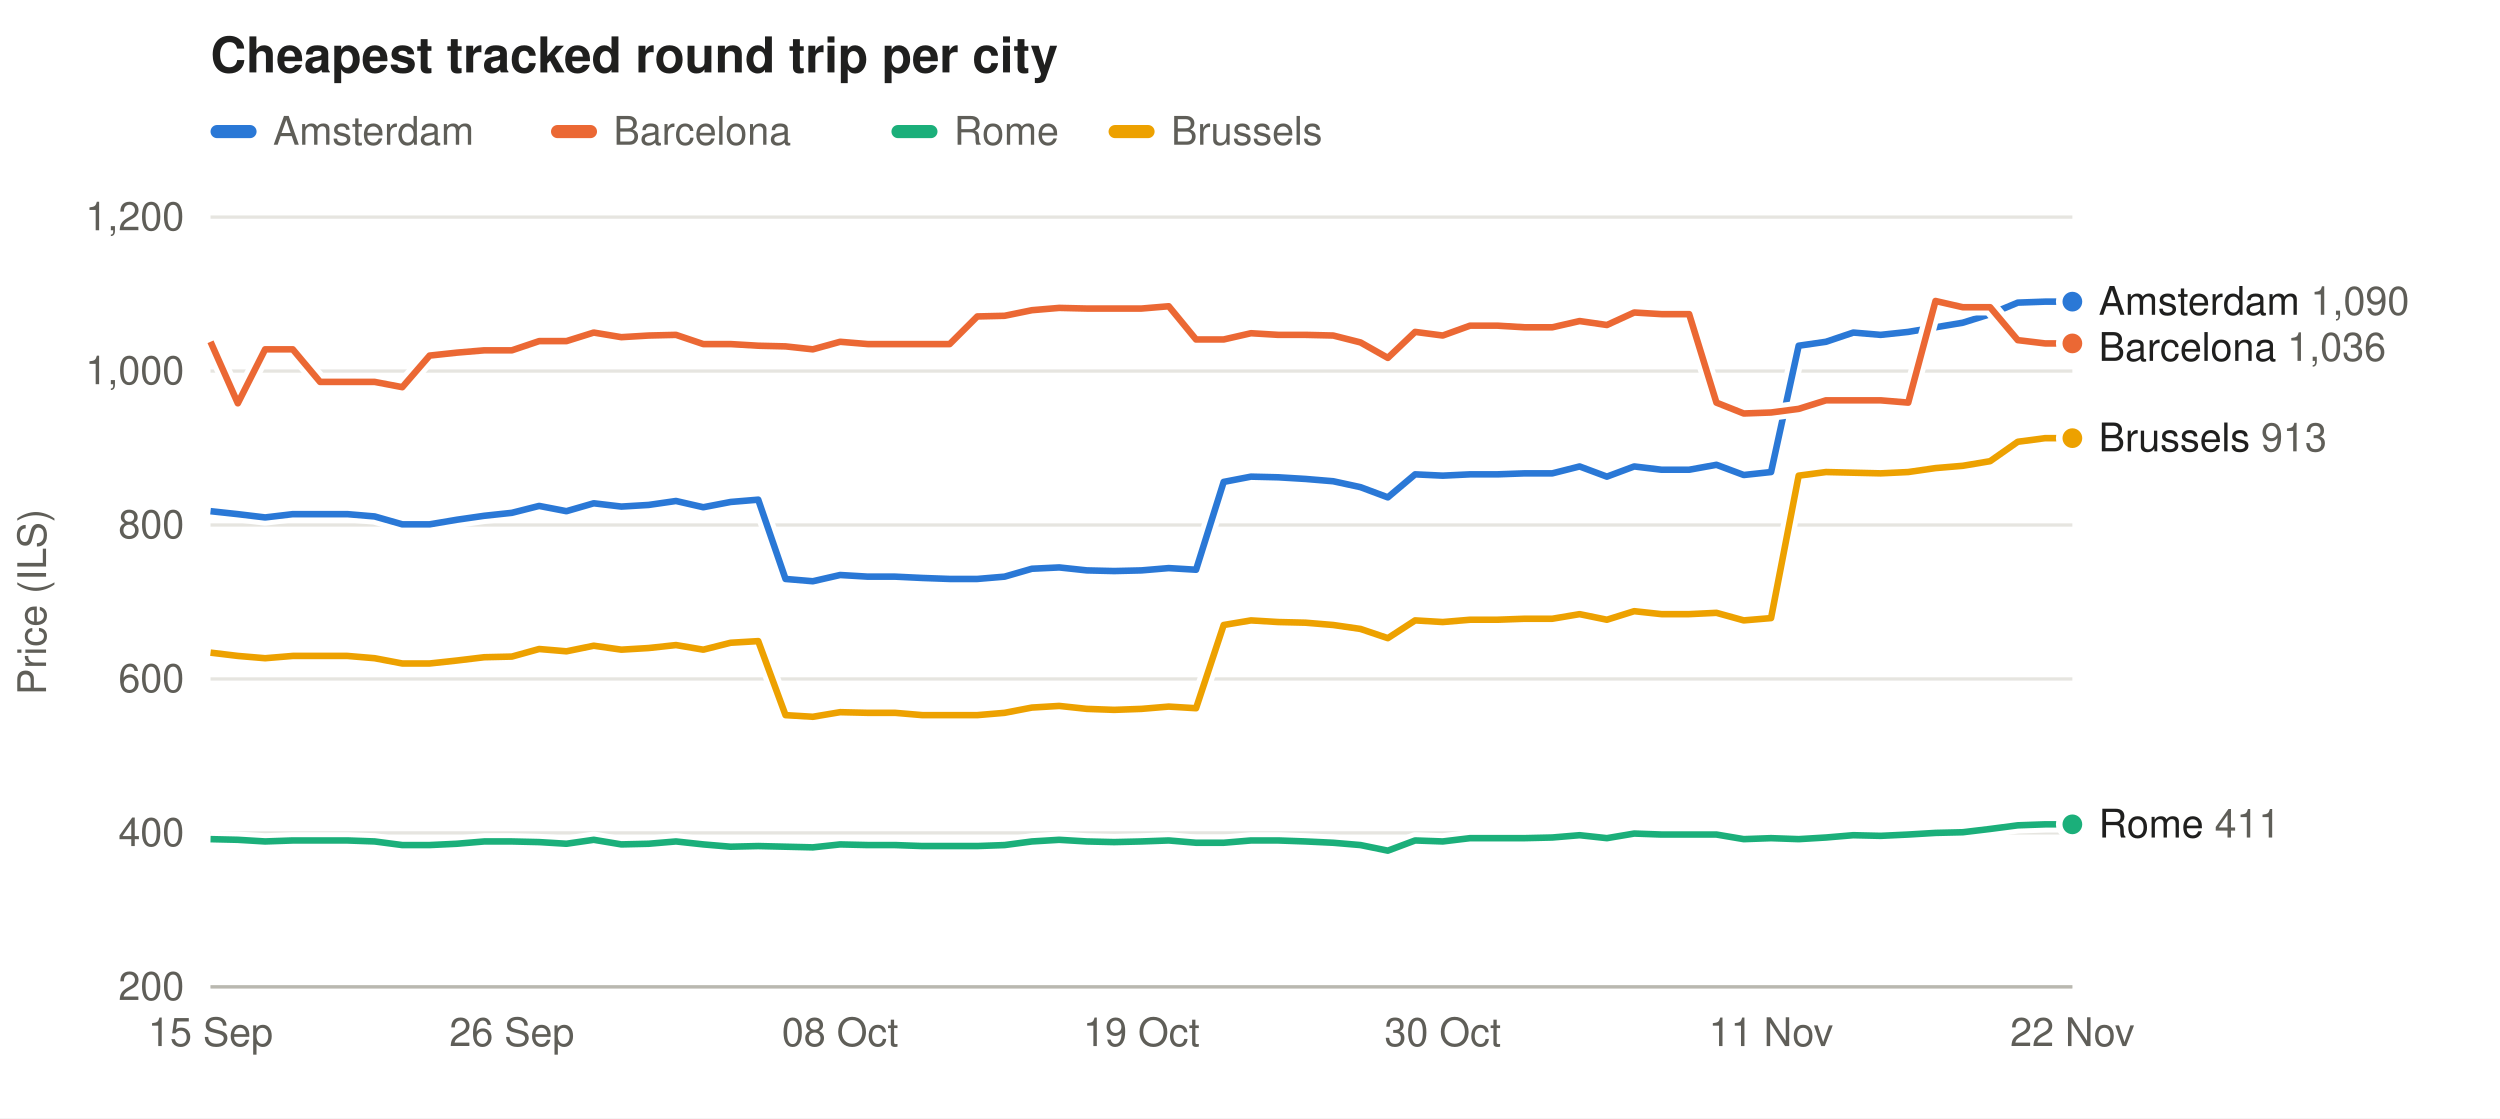
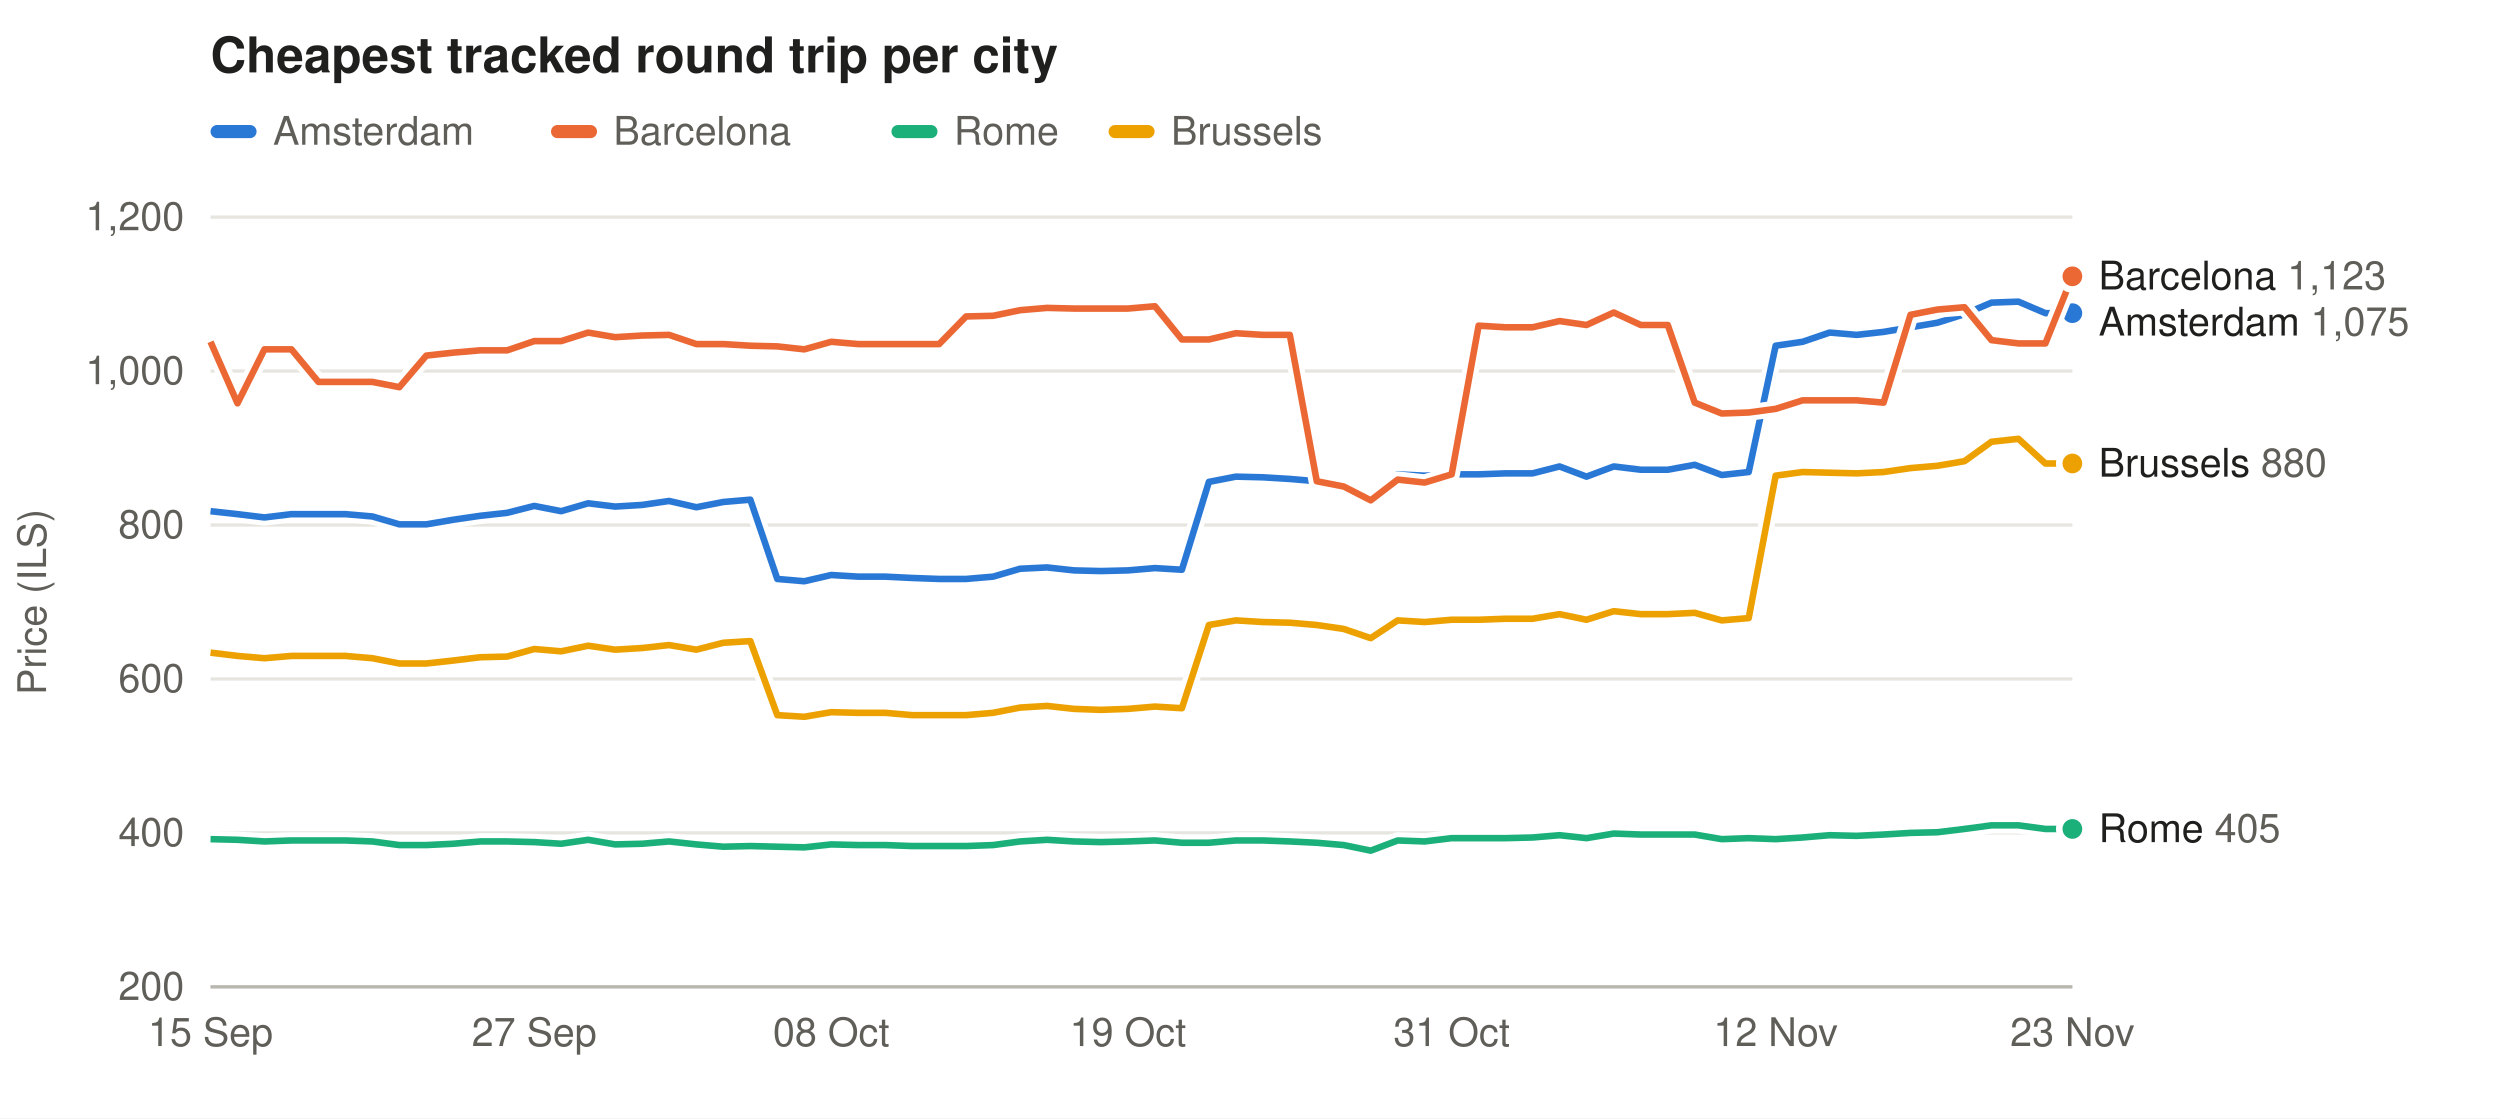
<svg xmlns="http://www.w3.org/2000/svg" width="760" height="340" viewBox="0 0 760 340" font-family="-apple-system,Segoe UI,Helvetica,Arial,sans-serif" font-size="12">
  <rect width="100%" height="100%" fill="#ffffff" />
  <text x="64" y="22" font-size="15" font-weight="600" fill="#1f1f1e">Cheapest tracked round trip per city</text>
  <rect x="64" y="38" width="14" height="4" rx="2" fill="#2a78d6" fill-opacity="1.00" />
  <text x="83" y="44" fill="#5f5e58">Amsterdam</text>
  <rect x="167.5" y="38" width="14" height="4" rx="2" fill="#eb6834" fill-opacity="1.00" />
  <text x="186.5" y="44" fill="#5f5e58">Barcelona</text>
  <rect x="271.0" y="38" width="14" height="4" rx="2" fill="#1baf7a" fill-opacity="1.00" />
  <text x="290.0" y="44" fill="#5f5e58">Rome</text>
  <rect x="337.0" y="38" width="14" height="4" rx="2" fill="#eda100" fill-opacity="1.00" />
  <text x="356.0" y="44" fill="#5f5e58">Brussels</text>
  <line x1="64" x2="630" y1="300.0" y2="300.0" stroke="#e6e5e0" />
  <text x="56" y="304.0" text-anchor="end" fill="#5f5e58">200</text>
  <line x1="64" x2="630" y1="253.2" y2="253.2" stroke="#e6e5e0" />
  <text x="56" y="257.2" text-anchor="end" fill="#5f5e58">400</text>
  <line x1="64" x2="630" y1="206.4" y2="206.4" stroke="#e6e5e0" />
  <text x="56" y="210.4" text-anchor="end" fill="#5f5e58">600</text>
  <line x1="64" x2="630" y1="159.6" y2="159.6" stroke="#e6e5e0" />
  <text x="56" y="163.6" text-anchor="end" fill="#5f5e58">800</text>
  <line x1="64" x2="630" y1="112.8" y2="112.8" stroke="#e6e5e0" />
  <text x="56" y="116.8" text-anchor="end" fill="#5f5e58">1,000</text>
  <line x1="64" x2="630" y1="66.0" y2="66.0" stroke="#e6e5e0" />
  <text x="56" y="70.0" text-anchor="end" fill="#5f5e58">1,200</text>
  <text x="14" y="183.0" fill="#5f5e58" transform="rotate(-90 14 183.0)" text-anchor="middle">Price (ILS)</text>
  <text x="64.0" y="318" text-anchor="middle" fill="#5f5e58">15 Sep</text>
-   <text x="155.6" y="318" text-anchor="middle" fill="#5f5e58">26 Sep</text>
-   <text x="255.4" y="318" text-anchor="middle" fill="#5f5e58">08 Oct</text>
-   <text x="347.0" y="318" text-anchor="middle" fill="#5f5e58">19 Oct</text>
-   <text x="438.6" y="318" text-anchor="middle" fill="#5f5e58">30 Oct</text>
-   <text x="538.4" y="318" text-anchor="middle" fill="#5f5e58">11 Nov</text>
-   <text x="630.0" y="318" text-anchor="middle" fill="#5f5e58">22 Nov</text>
+   <text x="162.4" y="318" text-anchor="middle" fill="#5f5e58">27 Sep</text>
+   <text x="252.7" y="318" text-anchor="middle" fill="#5f5e58">08 Oct</text>
+   <text x="342.9" y="318" text-anchor="middle" fill="#5f5e58">19 Oct</text>
+   <text x="441.3" y="318" text-anchor="middle" fill="#5f5e58">31 Oct</text>
+   <text x="539.8" y="318" text-anchor="middle" fill="#5f5e58">12 Nov</text>
+   <text x="630.0" y="318" text-anchor="middle" fill="#5f5e58">23 Nov</text>
  <line x1="64" x2="630" y1="300" y2="300" stroke="#b9b8b0" />
-   <path d="M64.0,155.4 L72.3,156.3 L80.6,157.3 L89.0,156.3 L97.3,156.3 L105.6,156.3 L113.9,157.0 L122.3,159.4 L130.6,159.4 L138.9,158.0 L147.2,156.8 L155.6,155.9 L163.9,153.8 L172.2,155.4 L180.5,153.0 L188.9,154.0 L197.2,153.5 L205.5,152.3 L213.8,154.2 L222.1,152.6 L230.5,151.9 L238.8,176.0 L247.1,176.7 L255.4,174.8 L263.8,175.3 L272.1,175.3 L280.4,175.7 L288.7,176.0 L297.1,176.0 L305.4,175.3 L313.7,172.9 L322.0,172.5 L330.4,173.4 L338.7,173.6 L347.0,173.4 L355.3,172.7 L363.6,173.2 L372.0,146.5 L380.3,144.9 L388.6,145.1 L396.9,145.6 L405.3,146.3 L413.6,148.1 L421.9,151.2 L430.2,144.2 L438.6,144.6 L446.9,144.2 L455.2,144.2 L463.5,143.9 L471.9,143.9 L480.2,141.8 L488.5,144.9 L496.8,141.8 L505.1,142.8 L513.5,142.8 L521.8,141.3 L530.1,144.4 L538.4,143.5 L546.8,105.1 L555.1,103.9 L563.4,101.1 L571.7,101.8 L580.1,100.9 L588.4,99.5 L596.7,98.1 L605.0,95.5 L613.4,92.0 L621.7,91.7 L630.0,91.7" fill="none" stroke="#ffffff" stroke-width="5" stroke-linejoin="round" />
-   <path d="M64.0,155.4 L72.3,156.3 L80.6,157.3 L89.0,156.3 L97.3,156.3 L105.6,156.3 L113.9,157.0 L122.3,159.4 L130.6,159.4 L138.9,158.0 L147.2,156.8 L155.6,155.9 L163.9,153.8 L172.2,155.4 L180.5,153.0 L188.9,154.0 L197.2,153.5 L205.5,152.3 L213.8,154.2 L222.1,152.6 L230.5,151.9 L238.8,176.0 L247.1,176.7 L255.4,174.8 L263.8,175.3 L272.1,175.3 L280.4,175.7 L288.7,176.0 L297.1,176.0 L305.4,175.3 L313.7,172.9 L322.0,172.5 L330.4,173.4 L338.7,173.6 L347.0,173.4 L355.3,172.7 L363.6,173.2 L372.0,146.5 L380.3,144.9 L388.6,145.1 L396.9,145.6 L405.3,146.3 L413.6,148.1 L421.9,151.2 L430.2,144.2 L438.6,144.6 L446.9,144.2 L455.2,144.2 L463.5,143.9 L471.9,143.9 L480.2,141.8 L488.5,144.9 L496.8,141.8 L505.1,142.8 L513.5,142.8 L521.8,141.3 L530.1,144.4 L538.4,143.5 L546.8,105.1 L555.1,103.9 L563.4,101.1 L571.7,101.8 L580.1,100.9 L588.4,99.5 L596.7,98.1 L605.0,95.5 L613.4,92.0 L621.7,91.7 L630.0,91.7" fill="none" stroke="#2a78d6" stroke-opacity="1.00" stroke-width="2" stroke-linejoin="round" />
-   <circle cx="630.0" cy="91.7" r="4" fill="#2a78d6" fill-opacity="1.00" stroke="#ffffff" stroke-width="2" />
-   <path d="M64.0,103.9 L72.3,122.6 L80.6,106.2 L89.0,106.2 L97.3,116.1 L105.6,116.1 L113.9,116.1 L122.3,117.7 L130.6,108.1 L138.9,107.2 L147.2,106.5 L155.6,106.5 L163.9,103.7 L172.2,103.7 L180.5,101.1 L188.9,102.5 L197.2,102.0 L205.5,101.8 L213.8,104.6 L222.1,104.6 L230.5,105.1 L238.8,105.3 L247.1,106.2 L255.4,103.9 L263.8,104.6 L272.1,104.6 L280.4,104.6 L288.7,104.6 L297.1,96.2 L305.4,96.0 L313.7,94.3 L322.0,93.6 L330.4,93.8 L338.7,93.8 L347.0,93.8 L355.3,93.1 L363.6,103.2 L372.0,103.2 L380.3,101.3 L388.6,101.8 L396.9,101.8 L405.3,102.0 L413.6,104.1 L421.9,108.8 L430.2,100.9 L438.6,102.0 L446.9,99.0 L455.2,99.0 L463.5,99.5 L471.9,99.5 L480.2,97.6 L488.5,98.8 L496.8,95.0 L505.1,95.5 L513.5,95.5 L521.8,122.4 L530.1,125.7 L538.4,125.4 L546.8,124.3 L555.1,121.7 L563.4,121.7 L571.7,121.7 L580.1,122.4 L588.4,91.5 L596.7,93.4 L605.0,93.4 L613.4,103.4 L621.7,104.4 L630.0,104.4" fill="none" stroke="#ffffff" stroke-width="5" stroke-linejoin="round" />
-   <path d="M64.0,103.9 L72.3,122.6 L80.6,106.2 L89.0,106.2 L97.3,116.1 L105.6,116.1 L113.9,116.1 L122.3,117.7 L130.6,108.1 L138.9,107.2 L147.2,106.5 L155.6,106.5 L163.9,103.7 L172.2,103.7 L180.5,101.1 L188.9,102.5 L197.2,102.0 L205.5,101.8 L213.8,104.6 L222.1,104.6 L230.5,105.1 L238.8,105.3 L247.1,106.2 L255.4,103.9 L263.8,104.6 L272.1,104.6 L280.4,104.6 L288.7,104.6 L297.1,96.2 L305.4,96.0 L313.7,94.3 L322.0,93.6 L330.4,93.8 L338.7,93.8 L347.0,93.8 L355.3,93.1 L363.6,103.2 L372.0,103.2 L380.3,101.3 L388.6,101.8 L396.9,101.8 L405.3,102.0 L413.6,104.1 L421.9,108.8 L430.2,100.9 L438.6,102.0 L446.9,99.0 L455.2,99.0 L463.5,99.5 L471.9,99.5 L480.2,97.6 L488.5,98.8 L496.8,95.0 L505.1,95.5 L513.5,95.5 L521.8,122.4 L530.1,125.7 L538.4,125.4 L546.8,124.3 L555.1,121.7 L563.4,121.7 L571.7,121.7 L580.1,122.4 L588.4,91.5 L596.7,93.4 L605.0,93.4 L613.4,103.4 L621.7,104.4 L630.0,104.4" fill="none" stroke="#eb6834" stroke-opacity="1.00" stroke-width="2" stroke-linejoin="round" />
-   <circle cx="630.0" cy="104.4" r="4" fill="#eb6834" fill-opacity="1.00" stroke="#ffffff" stroke-width="2" />
-   <path d="M64.0,255.1 L72.3,255.3 L80.6,255.8 L89.0,255.5 L97.3,255.5 L105.6,255.5 L113.9,255.8 L122.3,256.9 L130.6,256.9 L138.9,256.5 L147.2,255.8 L155.6,255.8 L163.9,256.0 L172.2,256.5 L180.5,255.3 L188.9,256.7 L197.2,256.5 L205.5,255.8 L213.8,256.7 L222.1,257.4 L230.5,257.2 L238.8,257.4 L247.1,257.6 L255.4,256.7 L263.8,256.9 L272.1,256.9 L280.4,257.2 L288.7,257.2 L297.1,257.2 L305.4,256.9 L313.7,255.8 L322.0,255.3 L330.4,255.8 L338.7,256.0 L347.0,255.8 L355.3,255.5 L363.6,256.2 L372.0,256.2 L380.3,255.5 L388.6,255.5 L396.9,255.8 L405.3,256.2 L413.6,256.9 L421.9,258.6 L430.2,255.5 L438.6,255.8 L446.9,254.8 L455.2,254.8 L463.5,254.8 L471.9,254.6 L480.2,253.9 L488.5,254.8 L496.8,253.4 L505.1,253.7 L513.5,253.7 L521.8,253.7 L530.1,255.1 L538.4,254.8 L546.8,255.1 L555.1,254.6 L563.4,253.9 L571.7,254.1 L580.1,253.7 L588.4,253.2 L596.7,253.0 L605.0,252.0 L613.4,250.9 L621.7,250.6 L630.0,250.6" fill="none" stroke="#ffffff" stroke-width="5" stroke-linejoin="round" />
-   <path d="M64.0,255.1 L72.3,255.3 L80.6,255.8 L89.0,255.5 L97.3,255.5 L105.6,255.5 L113.9,255.8 L122.3,256.9 L130.6,256.9 L138.9,256.5 L147.2,255.8 L155.6,255.8 L163.9,256.0 L172.2,256.5 L180.5,255.3 L188.9,256.7 L197.2,256.5 L205.5,255.8 L213.8,256.7 L222.1,257.4 L230.5,257.2 L238.8,257.4 L247.1,257.6 L255.4,256.7 L263.8,256.9 L272.1,256.9 L280.4,257.2 L288.7,257.2 L297.1,257.2 L305.4,256.9 L313.7,255.8 L322.0,255.3 L330.4,255.8 L338.7,256.0 L347.0,255.8 L355.3,255.5 L363.6,256.2 L372.0,256.2 L380.3,255.5 L388.6,255.5 L396.9,255.8 L405.3,256.2 L413.6,256.9 L421.9,258.6 L430.2,255.5 L438.6,255.8 L446.9,254.8 L455.2,254.8 L463.5,254.8 L471.9,254.6 L480.2,253.9 L488.5,254.8 L496.8,253.4 L505.1,253.7 L513.5,253.7 L521.8,253.7 L530.1,255.1 L538.4,254.8 L546.8,255.1 L555.1,254.6 L563.4,253.9 L571.7,254.1 L580.1,253.7 L588.4,253.2 L596.7,253.0 L605.0,252.0 L613.4,250.9 L621.7,250.6 L630.0,250.6" fill="none" stroke="#1baf7a" stroke-opacity="1.00" stroke-width="2" stroke-linejoin="round" />
-   <circle cx="630.0" cy="250.6" r="4" fill="#1baf7a" fill-opacity="1.00" stroke="#ffffff" stroke-width="2" />
-   <path d="M64.0,198.4 L72.3,199.4 L80.6,200.1 L89.0,199.4 L97.3,199.4 L105.6,199.4 L113.9,200.1 L122.3,201.7 L130.6,201.7 L138.9,200.8 L147.2,199.8 L155.6,199.6 L163.9,197.3 L172.2,198.0 L180.5,196.3 L188.9,197.5 L197.2,197.0 L205.5,196.1 L213.8,197.5 L222.1,195.4 L230.5,194.9 L238.8,217.4 L247.1,217.9 L255.4,216.5 L263.8,216.7 L272.1,216.7 L280.4,217.4 L288.7,217.4 L297.1,217.4 L305.4,216.7 L313.7,215.1 L322.0,214.6 L330.4,215.5 L338.7,215.8 L347.0,215.5 L355.3,214.8 L363.6,215.3 L372.0,190.0 L380.3,188.6 L388.6,189.1 L396.9,189.3 L405.3,190.0 L413.6,191.2 L421.9,194.0 L430.2,188.6 L438.6,189.1 L446.9,188.4 L455.2,188.4 L463.5,188.1 L471.9,188.1 L480.2,186.7 L488.5,188.4 L496.8,185.8 L505.1,186.7 L513.5,186.7 L521.8,186.3 L530.1,188.6 L538.4,187.9 L546.8,144.6 L555.1,143.5 L563.4,143.7 L571.7,143.9 L580.1,143.5 L588.4,142.3 L596.7,141.6 L605.0,140.2 L613.4,134.3 L621.7,133.2 L630.0,133.2" fill="none" stroke="#ffffff" stroke-width="5" stroke-linejoin="round" />
-   <path d="M64.0,198.4 L72.3,199.4 L80.6,200.1 L89.0,199.4 L97.3,199.4 L105.6,199.4 L113.9,200.1 L122.3,201.7 L130.6,201.7 L138.9,200.8 L147.2,199.8 L155.6,199.6 L163.9,197.3 L172.2,198.0 L180.5,196.3 L188.9,197.5 L197.2,197.0 L205.5,196.1 L213.8,197.5 L222.1,195.4 L230.5,194.9 L238.8,217.4 L247.1,217.9 L255.4,216.5 L263.8,216.7 L272.1,216.7 L280.4,217.4 L288.7,217.4 L297.1,217.4 L305.4,216.7 L313.7,215.1 L322.0,214.6 L330.4,215.5 L338.7,215.8 L347.0,215.5 L355.3,214.8 L363.6,215.3 L372.0,190.0 L380.3,188.6 L388.6,189.1 L396.9,189.3 L405.3,190.0 L413.6,191.2 L421.9,194.0 L430.2,188.6 L438.6,189.1 L446.9,188.4 L455.2,188.4 L463.5,188.1 L471.9,188.1 L480.2,186.7 L488.5,188.4 L496.8,185.8 L505.1,186.7 L513.5,186.7 L521.8,186.3 L530.1,188.6 L538.4,187.9 L546.8,144.6 L555.1,143.5 L563.4,143.7 L571.7,143.9 L580.1,143.5 L588.4,142.3 L596.7,141.6 L605.0,140.2 L613.4,134.3 L621.7,133.2 L630.0,133.2" fill="none" stroke="#eda100" stroke-opacity="1.00" stroke-width="2" stroke-linejoin="round" />
-   <circle cx="630.0" cy="133.2" r="4" fill="#eda100" fill-opacity="1.00" stroke="#ffffff" stroke-width="2" />
-   <text x="638" y="95.7" fill="#1f1f1e">Amsterdam <tspan fill="#5f5e58">1,090</tspan>
+   <path d="M64.0,155.4 L72.2,156.3 L80.4,157.3 L88.6,156.3 L96.8,156.3 L105.0,156.3 L113.2,157.0 L121.4,159.4 L129.6,159.4 L137.8,158.0 L146.0,156.8 L154.2,155.9 L162.4,153.8 L170.6,155.4 L178.8,153.0 L187.0,154.0 L195.2,153.5 L203.4,152.3 L211.7,154.2 L219.9,152.6 L228.1,151.9 L236.3,176.0 L244.5,176.7 L252.7,174.8 L260.9,175.3 L269.1,175.3 L277.3,175.7 L285.5,176.0 L293.7,176.0 L301.9,175.3 L310.1,172.9 L318.3,172.5 L326.5,173.4 L334.7,173.6 L342.9,173.4 L351.1,172.7 L359.3,173.2 L367.5,146.5 L375.7,144.9 L383.9,145.1 L392.1,145.6 L400.3,146.3 L408.5,148.1 L416.7,151.2 L424.9,144.2 L433.1,144.6 L441.3,144.2 L449.5,144.2 L457.7,143.9 L465.9,143.9 L474.1,141.8 L482.3,144.9 L490.6,141.8 L498.8,142.8 L507.0,142.8 L515.2,141.3 L523.4,144.4 L531.6,143.5 L539.8,105.1 L548.0,103.9 L556.2,101.1 L564.4,101.8 L572.6,100.9 L580.8,99.5 L589.0,98.1 L597.2,95.5 L605.4,92.0 L613.6,91.7 L621.8,95.2 L630.0,95.2" fill="none" stroke="#ffffff" stroke-width="5" stroke-linejoin="round" />
+   <path d="M64.0,155.4 L72.2,156.3 L80.4,157.3 L88.6,156.3 L96.8,156.3 L105.0,156.3 L113.2,157.0 L121.4,159.4 L129.6,159.4 L137.8,158.0 L146.0,156.8 L154.2,155.9 L162.4,153.8 L170.6,155.4 L178.8,153.0 L187.0,154.0 L195.2,153.5 L203.4,152.3 L211.7,154.2 L219.9,152.6 L228.1,151.9 L236.3,176.0 L244.5,176.7 L252.7,174.8 L260.9,175.3 L269.1,175.3 L277.3,175.7 L285.5,176.0 L293.7,176.0 L301.9,175.3 L310.1,172.9 L318.3,172.5 L326.5,173.4 L334.7,173.6 L342.9,173.4 L351.1,172.7 L359.3,173.2 L367.5,146.5 L375.7,144.9 L383.9,145.1 L392.1,145.6 L400.3,146.3 L408.5,148.1 L416.7,151.2 L424.9,144.2 L433.1,144.6 L441.3,144.2 L449.5,144.2 L457.7,143.9 L465.9,143.9 L474.1,141.8 L482.3,144.9 L490.6,141.8 L498.8,142.8 L507.0,142.8 L515.2,141.3 L523.4,144.4 L531.6,143.5 L539.8,105.1 L548.0,103.9 L556.2,101.1 L564.4,101.8 L572.6,100.9 L580.8,99.5 L589.0,98.1 L597.2,95.5 L605.4,92.0 L613.6,91.7 L621.8,95.2 L630.0,95.2" fill="none" stroke="#2a78d6" stroke-opacity="1.00" stroke-width="2" stroke-linejoin="round" />
+   <circle cx="630.0" cy="95.2" r="4" fill="#2a78d6" fill-opacity="1.00" stroke="#ffffff" stroke-width="2" />
+   <path d="M64.0,103.9 L72.2,122.6 L80.4,106.2 L88.6,106.2 L96.8,116.1 L105.0,116.1 L113.2,116.1 L121.4,117.7 L129.6,108.1 L137.8,107.2 L146.0,106.5 L154.2,106.5 L162.4,103.7 L170.6,103.7 L178.8,101.1 L187.0,102.5 L195.2,102.0 L203.4,101.8 L211.7,104.6 L219.9,104.6 L228.1,105.1 L236.3,105.3 L244.5,106.2 L252.7,103.9 L260.9,104.6 L269.1,104.6 L277.3,104.6 L285.5,104.6 L293.7,96.2 L301.9,96.0 L310.1,94.3 L318.3,93.6 L326.5,93.8 L334.7,93.8 L342.9,93.8 L351.1,93.1 L359.3,103.2 L367.5,103.2 L375.7,101.3 L383.9,101.8 L392.1,101.8 L400.3,146.3 L408.5,147.9 L416.7,152.1 L424.9,145.8 L433.1,146.7 L441.3,144.2 L449.5,99.0 L457.7,99.5 L465.9,99.5 L474.1,97.6 L482.3,98.8 L490.6,95.0 L498.8,98.8 L507.0,98.8 L515.2,122.4 L523.4,125.7 L531.6,125.4 L539.8,124.3 L548.0,121.7 L556.2,121.7 L564.4,121.7 L572.6,122.4 L580.8,95.7 L589.0,94.1 L597.2,93.4 L605.4,103.4 L613.6,104.4 L621.8,104.4 L630.0,84.0" fill="none" stroke="#ffffff" stroke-width="5" stroke-linejoin="round" />
+   <path d="M64.0,103.9 L72.2,122.6 L80.4,106.2 L88.6,106.2 L96.8,116.1 L105.0,116.1 L113.2,116.1 L121.4,117.7 L129.6,108.1 L137.8,107.2 L146.0,106.5 L154.2,106.5 L162.4,103.7 L170.6,103.7 L178.8,101.1 L187.0,102.5 L195.2,102.0 L203.4,101.8 L211.7,104.6 L219.9,104.6 L228.1,105.1 L236.3,105.3 L244.5,106.2 L252.7,103.9 L260.9,104.6 L269.1,104.6 L277.3,104.6 L285.5,104.6 L293.7,96.2 L301.9,96.0 L310.1,94.3 L318.3,93.6 L326.5,93.8 L334.7,93.8 L342.9,93.8 L351.1,93.1 L359.3,103.2 L367.5,103.2 L375.7,101.3 L383.9,101.8 L392.1,101.8 L400.3,146.3 L408.5,147.9 L416.7,152.1 L424.9,145.8 L433.1,146.7 L441.3,144.2 L449.5,99.0 L457.7,99.5 L465.9,99.5 L474.1,97.6 L482.3,98.8 L490.6,95.0 L498.8,98.8 L507.0,98.8 L515.2,122.4 L523.4,125.7 L531.6,125.4 L539.8,124.3 L548.0,121.7 L556.2,121.7 L564.4,121.7 L572.6,122.4 L580.8,95.7 L589.0,94.1 L597.2,93.4 L605.4,103.4 L613.6,104.4 L621.8,104.4 L630.0,84.0" fill="none" stroke="#eb6834" stroke-opacity="1.00" stroke-width="2" stroke-linejoin="round" />
+   <circle cx="630.0" cy="84.0" r="4" fill="#eb6834" fill-opacity="1.00" stroke="#ffffff" stroke-width="2" />
+   <path d="M64.0,255.1 L72.2,255.3 L80.4,255.8 L88.6,255.5 L96.8,255.5 L105.0,255.5 L113.2,255.8 L121.4,256.9 L129.6,256.9 L137.8,256.5 L146.0,255.8 L154.2,255.8 L162.4,256.0 L170.6,256.5 L178.8,255.3 L187.0,256.7 L195.2,256.5 L203.4,255.8 L211.7,256.7 L219.9,257.4 L228.1,257.2 L236.3,257.4 L244.5,257.6 L252.7,256.7 L260.9,256.9 L269.1,256.9 L277.3,257.2 L285.5,257.2 L293.7,257.2 L301.9,256.9 L310.1,255.8 L318.3,255.3 L326.5,255.8 L334.7,256.0 L342.9,255.8 L351.1,255.5 L359.3,256.2 L367.5,256.2 L375.7,255.5 L383.9,255.5 L392.1,255.8 L400.3,256.2 L408.5,256.9 L416.7,258.6 L424.9,255.5 L433.1,255.8 L441.3,254.8 L449.5,254.8 L457.7,254.8 L465.9,254.6 L474.1,253.9 L482.3,254.8 L490.6,253.4 L498.8,253.7 L507.0,253.7 L515.2,253.7 L523.4,255.1 L531.6,254.8 L539.8,255.1 L548.0,254.6 L556.2,253.9 L564.4,254.1 L572.6,253.7 L580.8,253.2 L589.0,253.0 L597.2,252.0 L605.4,250.9 L613.6,250.9 L621.8,252.0 L630.0,252.0" fill="none" stroke="#ffffff" stroke-width="5" stroke-linejoin="round" />
+   <path d="M64.0,255.1 L72.2,255.3 L80.4,255.8 L88.6,255.5 L96.8,255.5 L105.0,255.5 L113.2,255.8 L121.4,256.9 L129.6,256.9 L137.8,256.5 L146.0,255.8 L154.2,255.8 L162.4,256.0 L170.6,256.5 L178.8,255.3 L187.0,256.7 L195.2,256.5 L203.4,255.8 L211.7,256.7 L219.9,257.4 L228.1,257.2 L236.3,257.4 L244.5,257.6 L252.7,256.7 L260.9,256.9 L269.1,256.9 L277.3,257.2 L285.5,257.2 L293.7,257.2 L301.9,256.9 L310.1,255.8 L318.3,255.3 L326.5,255.8 L334.7,256.0 L342.9,255.8 L351.1,255.5 L359.3,256.2 L367.5,256.2 L375.7,255.5 L383.9,255.5 L392.1,255.8 L400.3,256.2 L408.5,256.9 L416.7,258.6 L424.9,255.5 L433.1,255.8 L441.3,254.8 L449.5,254.8 L457.7,254.8 L465.9,254.6 L474.1,253.9 L482.3,254.8 L490.6,253.4 L498.8,253.7 L507.0,253.7 L515.2,253.7 L523.4,255.1 L531.6,254.8 L539.8,255.1 L548.0,254.6 L556.2,253.9 L564.4,254.1 L572.6,253.7 L580.8,253.2 L589.0,253.0 L597.2,252.0 L605.4,250.9 L613.6,250.9 L621.8,252.0 L630.0,252.0" fill="none" stroke="#1baf7a" stroke-opacity="1.00" stroke-width="2" stroke-linejoin="round" />
+   <circle cx="630.0" cy="252.0" r="4" fill="#1baf7a" fill-opacity="1.00" stroke="#ffffff" stroke-width="2" />
+   <path d="M64.0,198.4 L72.2,199.4 L80.4,200.1 L88.6,199.4 L96.8,199.4 L105.0,199.4 L113.2,200.1 L121.4,201.7 L129.6,201.7 L137.8,200.8 L146.0,199.8 L154.2,199.6 L162.4,197.3 L170.6,198.0 L178.8,196.3 L187.0,197.5 L195.2,197.0 L203.4,196.1 L211.7,197.5 L219.9,195.4 L228.1,194.9 L236.3,217.4 L244.5,217.9 L252.7,216.5 L260.9,216.7 L269.1,216.7 L277.3,217.4 L285.5,217.4 L293.7,217.4 L301.9,216.7 L310.1,215.1 L318.3,214.6 L326.5,215.5 L334.7,215.8 L342.9,215.5 L351.1,214.8 L359.3,215.3 L367.5,190.0 L375.7,188.6 L383.9,189.1 L392.1,189.3 L400.3,190.0 L408.5,191.2 L416.7,194.0 L424.9,188.6 L433.1,189.1 L441.3,188.4 L449.5,188.4 L457.7,188.1 L465.9,188.1 L474.1,186.7 L482.3,188.4 L490.6,185.8 L498.8,186.7 L507.0,186.7 L515.2,186.3 L523.4,188.6 L531.6,187.9 L539.8,144.6 L548.0,143.5 L556.2,143.7 L564.4,143.9 L572.6,143.5 L580.8,142.3 L589.0,141.6 L597.2,140.2 L605.4,134.3 L613.6,133.4 L621.8,140.9 L630.0,140.9" fill="none" stroke="#ffffff" stroke-width="5" stroke-linejoin="round" />
+   <path d="M64.0,198.4 L72.2,199.4 L80.4,200.1 L88.6,199.4 L96.8,199.4 L105.0,199.4 L113.2,200.1 L121.4,201.7 L129.6,201.7 L137.8,200.8 L146.0,199.8 L154.2,199.6 L162.4,197.3 L170.6,198.0 L178.8,196.3 L187.0,197.5 L195.2,197.0 L203.4,196.1 L211.7,197.5 L219.9,195.4 L228.1,194.9 L236.3,217.4 L244.5,217.9 L252.7,216.5 L260.9,216.7 L269.1,216.7 L277.3,217.4 L285.5,217.4 L293.7,217.4 L301.9,216.7 L310.1,215.1 L318.3,214.6 L326.5,215.5 L334.7,215.8 L342.9,215.5 L351.1,214.8 L359.3,215.3 L367.5,190.0 L375.7,188.6 L383.9,189.1 L392.1,189.3 L400.3,190.0 L408.5,191.2 L416.7,194.0 L424.9,188.6 L433.1,189.1 L441.3,188.4 L449.5,188.4 L457.7,188.1 L465.9,188.1 L474.1,186.7 L482.3,188.4 L490.6,185.8 L498.8,186.7 L507.0,186.7 L515.2,186.3 L523.4,188.6 L531.6,187.9 L539.8,144.6 L548.0,143.5 L556.2,143.7 L564.4,143.9 L572.6,143.5 L580.8,142.3 L589.0,141.6 L597.2,140.2 L605.4,134.3 L613.6,133.4 L621.8,140.9 L630.0,140.9" fill="none" stroke="#eda100" stroke-opacity="1.00" stroke-width="2" stroke-linejoin="round" />
+   <circle cx="630.0" cy="140.9" r="4" fill="#eda100" fill-opacity="1.00" stroke="#ffffff" stroke-width="2" />
+   <text x="638" y="88.0" fill="#1f1f1e">Barcelona <tspan fill="#5f5e58">1,123</tspan>
  </text>
-   <text x="638" y="109.7" fill="#1f1f1e">Barcelona <tspan fill="#5f5e58">1,036</tspan>
+   <text x="638" y="102.0" fill="#1f1f1e">Amsterdam <tspan fill="#5f5e58">1,075</tspan>
  </text>
-   <text x="638" y="137.2" fill="#1f1f1e">Brussels <tspan fill="#5f5e58">913</tspan>
+   <text x="638" y="144.9" fill="#1f1f1e">Brussels <tspan fill="#5f5e58">880</tspan>
  </text>
-   <text x="638" y="254.6" fill="#1f1f1e">Rome <tspan fill="#5f5e58">411</tspan>
+   <text x="638" y="256.0" fill="#1f1f1e">Rome <tspan fill="#5f5e58">405</tspan>
  </text>
</svg>
